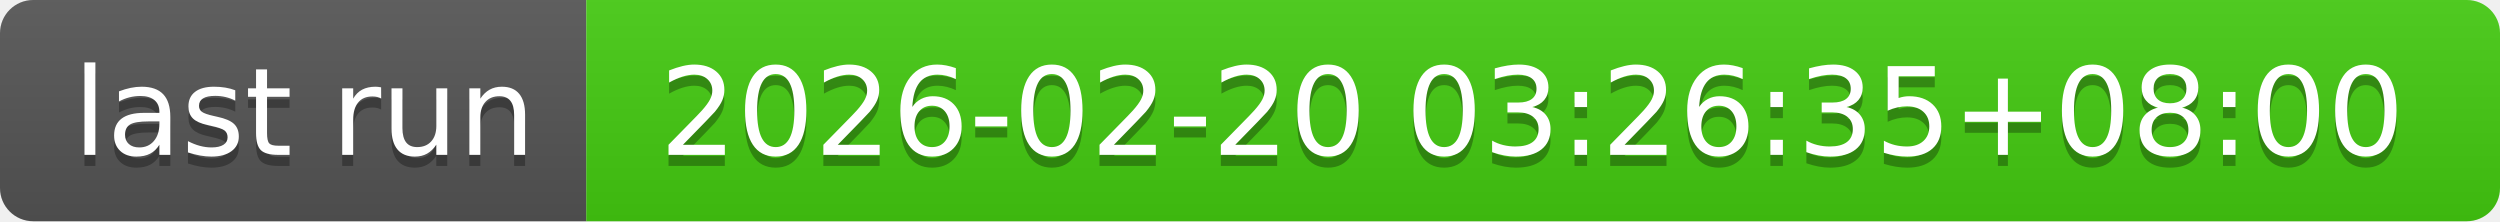
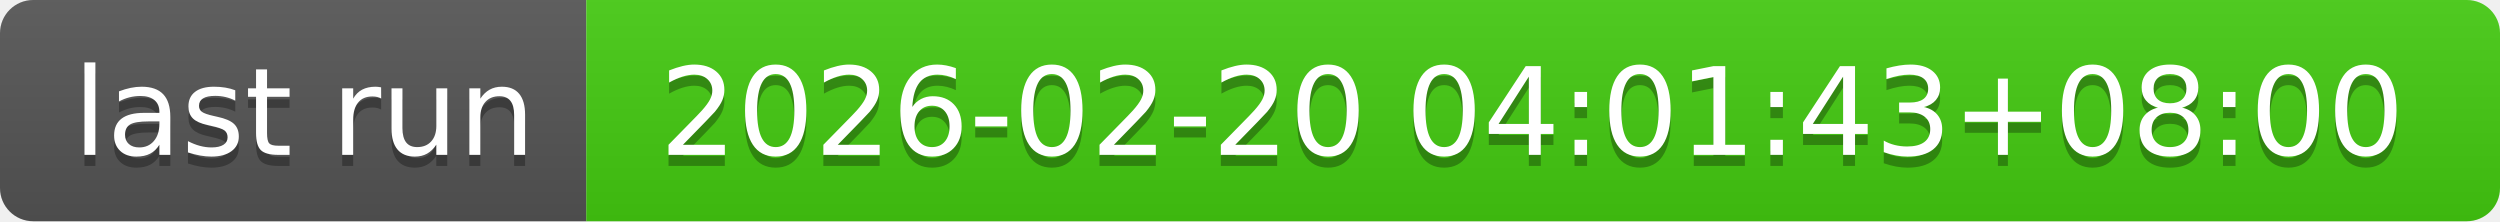
- <svg xmlns="http://www.w3.org/2000/svg" width="226" height="20" role="img" aria-label="last run: 2026-02-20 03:26:35+08:00">
+ <svg xmlns="http://www.w3.org/2000/svg" width="226" height="20" role="img" aria-label="last run: 2026-02-20 04:01:43+08:00">
  <linearGradient id="s" x2="0" y2="100%">
    <stop offset="0" stop-color="#bbb" stop-opacity=".1" />
    <stop offset="1" stop-opacity=".1" />
  </linearGradient>
  <clipPath id="r">
    <rect width="226" height="20" rx="3" fill="#fff" />
  </clipPath>
  <g clip-path="url(#r)">
    <rect width="53" height="20" fill="#555" />
    <rect x="53" width="173" height="20" fill="#4c1" />
    <rect width="226" height="20" fill="url(#s)" />
  </g>
  <g fill="#fff" text-anchor="middle" font-family="Verdana,Geneva,DejaVu Sans,sans-serif" text-rendering="geometricPrecision" font-size="110">
    <text aria-hidden="true" x="275" y="150" fill="#010101" fill-opacity=".3" transform="scale(.1)" textLength="430">last run</text>
    <text x="275" y="140" transform="scale(.1)" fill="#fff" textLength="430">last run</text>
-     <text aria-hidden="true" x="1385" y="150" fill="#010101" fill-opacity=".3" transform="scale(.1)" textLength="1630">2026-02-20 03:26:35+08:00</text>
-     <text x="1385" y="140" transform="scale(.1)" fill="#fff" textLength="1630">2026-02-20 03:26:35+08:00</text>
+     <text aria-hidden="true" x="1385" y="150" fill="#010101" fill-opacity=".3" transform="scale(.1)" textLength="1630">2026-02-20 04:01:43+08:00</text>
+     <text x="1385" y="140" transform="scale(.1)" fill="#fff" textLength="1630">2026-02-20 04:01:43+08:00</text>
  </g>
</svg>
